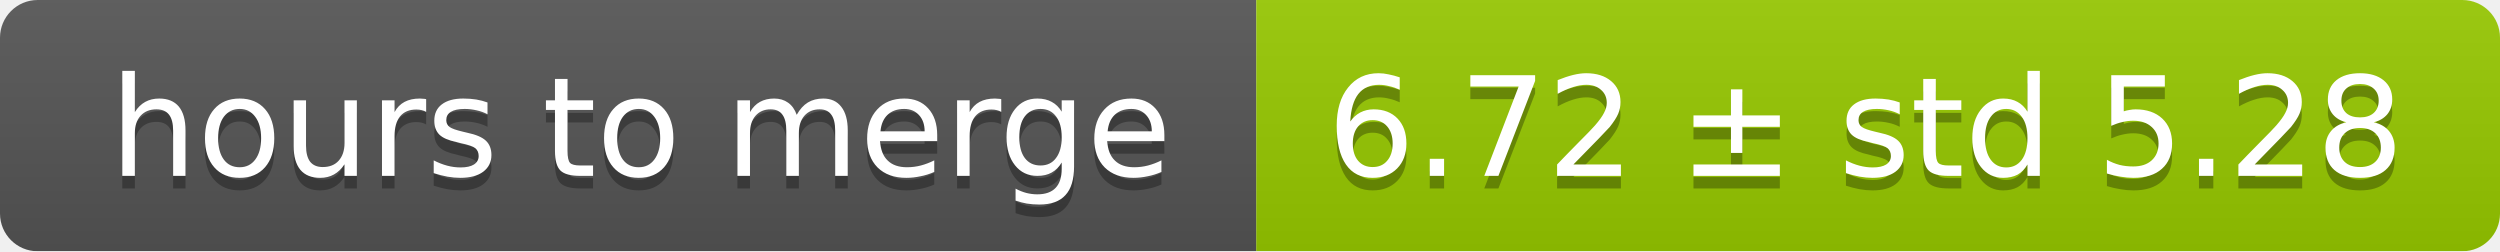
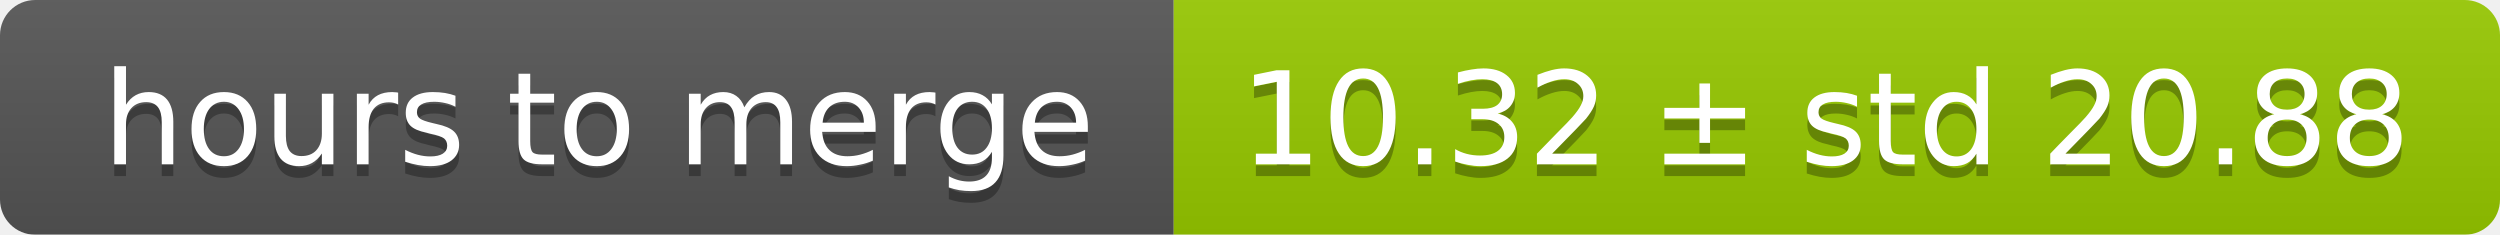
- <svg xmlns="http://www.w3.org/2000/svg" width="199" height="20">
+ <svg xmlns="http://www.w3.org/2000/svg" width="213" height="20">
  <linearGradient id="smooth" x2="0" y2="100%">
    <stop offset="0" stop-color="#bbb" stop-opacity=".1" />
    <stop offset="1" stop-opacity=".1" />
  </linearGradient>
  <mask id="round">
-     <rect width="199" height="20" rx="3" fill="#fff" />
+     <rect width="213" height="20" rx="3" fill="#fff" />
  </mask>
  <g mask="url(#round)">
    <rect width="100" height="20" fill="#555" />
-     <rect x="100" width="99" height="20" fill="#97ca00" />
-     <rect width="199" height="20" fill="url(#smooth)" />
+     <rect x="100" width="113" height="20" fill="#97ca00" />
+     <rect width="213" height="20" fill="url(#smooth)" />
  </g>
  <g fill="#fff" text-anchor="middle" font-family="DejaVu Sans,Verdana,Geneva,sans-serif" font-size="11">
    <text x="51" y="15" fill="#010101" fill-opacity=".3">hours to merge</text>
    <text x="51" y="14">hours to merge</text>
-     <text x="148.5" y="15" fill="#010101" fill-opacity=".3">6.72 ± std 5.28</text>
-     <text x="148.5" y="14">6.72 ± std 5.28</text>
+     <text x="155.5" y="15" fill="#010101" fill-opacity=".3">10.32 ± std 20.88</text>
+     <text x="155.5" y="14">10.32 ± std 20.88</text>
  </g>
</svg>
